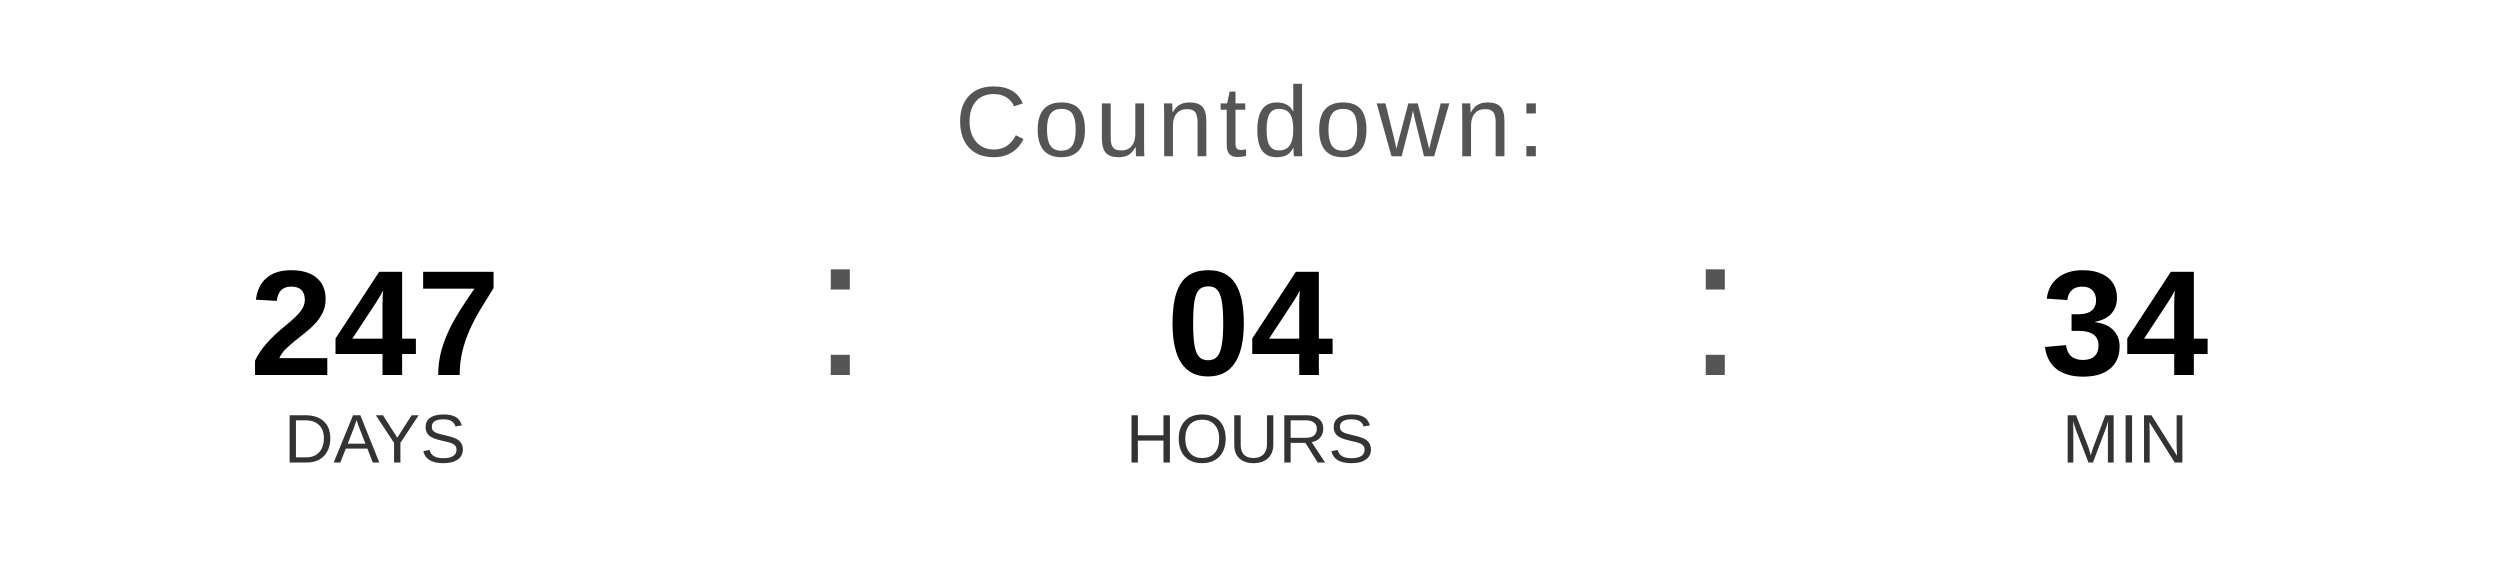
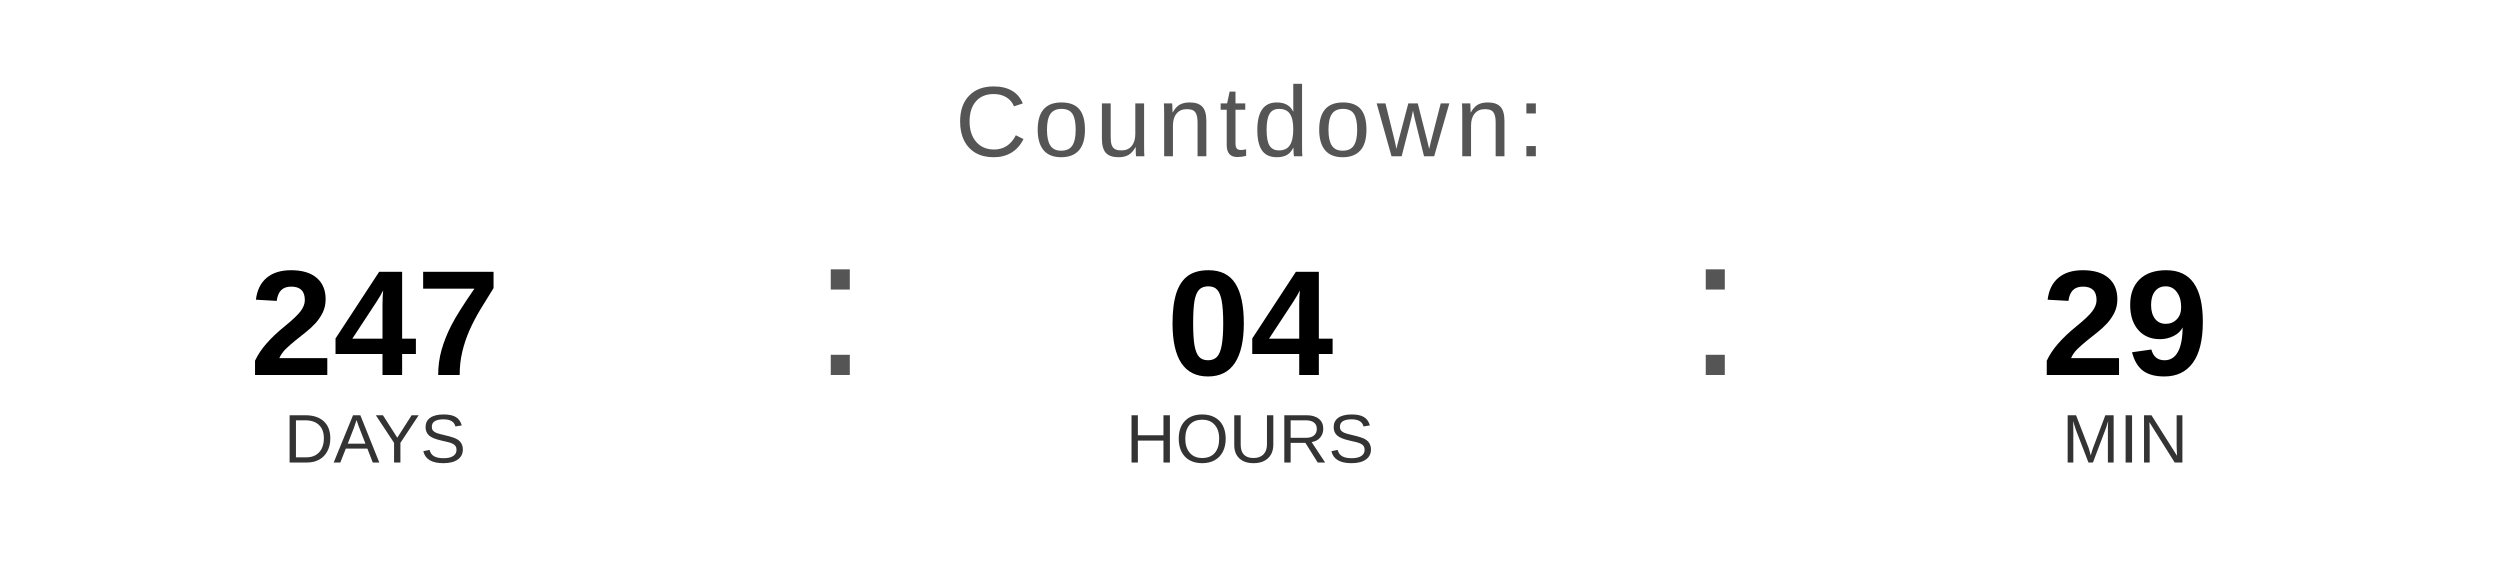
<svg xmlns="http://www.w3.org/2000/svg" width="400" height="90" viewBox="0 0 400 90">
  <text x="200" y="25" font-family="Arial, Helvetica, sans-serif" font-size="16" fill="#555555" text-anchor="middle" letter-spacing="1">
    Countdown:
  </text>
  <text x="60" y="60" font-family="Arial, Helvetica, sans-serif" font-size="24" font-weight="bold" fill="#000000" text-anchor="middle">247</text>
  <text x="60" y="74" font-family="Arial, Helvetica, sans-serif" font-size="11" fill="#333333" text-anchor="middle">DAYS</text>
  <text x="130" y="60" font-family="Arial, sans-serif" font-size="32" fill="#555555">:</text>
  <text x="200" y="60" font-family="Arial, Helvetica, sans-serif" font-size="24" font-weight="bold" fill="#000000" text-anchor="middle">04</text>
  <text x="200" y="74" font-family="Arial, Helvetica, sans-serif" font-size="11" fill="#333333" text-anchor="middle">HOURS</text>
  <text x="270" y="60" font-family="Arial, sans-serif" font-size="32" fill="#555555">:</text>
-   <text x="340" y="60" font-family="Arial, Helvetica, sans-serif" font-size="24" font-weight="bold" fill="#000000" text-anchor="middle">34</text>
+   <text x="340" y="60" font-family="Arial, Helvetica, sans-serif" font-size="24" font-weight="bold" fill="#000000" text-anchor="middle">29</text>
  <text x="340" y="74" font-family="Arial, Helvetica, sans-serif" font-size="11" fill="#333333" text-anchor="middle">MIN</text>
</svg>
